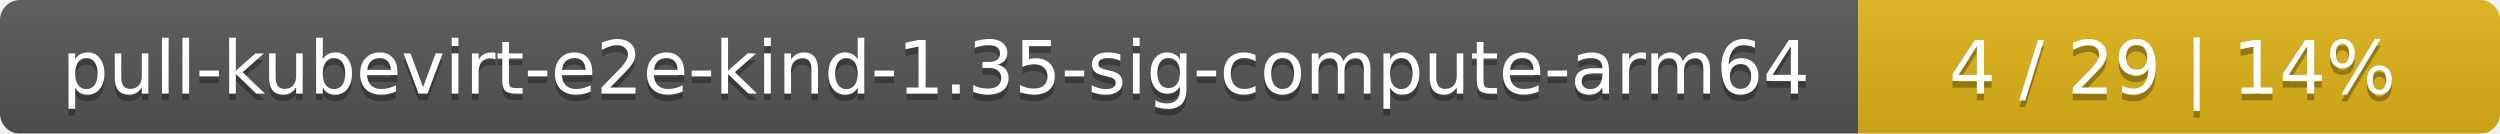
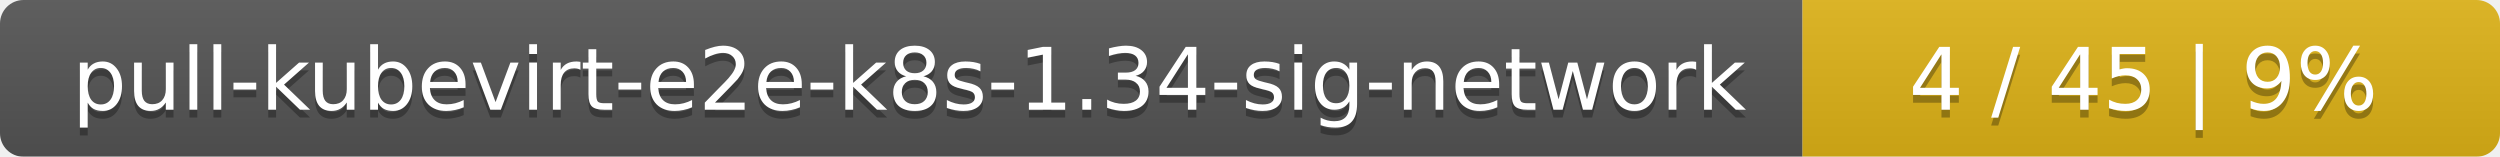
- <svg xmlns="http://www.w3.org/2000/svg" width="374" height="20">
+ <svg xmlns="http://www.w3.org/2000/svg" width="319" height="20">
  <linearGradient id="smooth" x2="0" y2="100%">
    <stop offset="0" stop-color="#bbb" stop-opacity=".1" />
    <stop offset="1" stop-opacity=".1" />
  </linearGradient>
  <mask id="round">
-     <rect width="374" height="20" rx="3" fill="#fff" />
+     <rect width="319" height="20" rx="3" fill="#fff" />
  </mask>
  <g mask="url(#round)">
-     <rect width="278" height="20" fill="#555" />
-     <rect x="278" width="96" height="20" fill="#dfb317" />
-     <rect width="374" height="20" fill="url(#smooth)" />
+     <rect width="230" height="20" fill="#555" />
+     <rect x="230" width="89" height="20" fill="#dfb317" />
+     <rect width="319" height="20" fill="url(#smooth)" />
  </g>
  <g fill="#fff" text-anchor="middle" font-family="DejaVu Sans,Verdana,Geneva,sans-serif" font-size="11">
-     <text x="140" y="15" fill="#010101" fill-opacity=".3">pull-kubevirt-e2e-kind-1.35-sig-compute-arm64</text>
-     <text x="140" y="14">pull-kubevirt-e2e-kind-1.35-sig-compute-arm64</text>
-     <text x="325" y="15" fill="#010101" fill-opacity=".3">4 / 29    |    14%</text>
-     <text x="325" y="14">4 / 29    |    14%</text>
+     <text x="116" y="15" fill="#010101" fill-opacity=".3">pull-kubevirt-e2e-k8s-1.34-sig-network</text>
+     <text x="116" y="14">pull-kubevirt-e2e-k8s-1.34-sig-network</text>
+     <text x="273.5" y="15" fill="#010101" fill-opacity=".3">4 / 45    |    9%</text>
+     <text x="273.5" y="14">4 / 45    |    9%</text>
  </g>
</svg>
